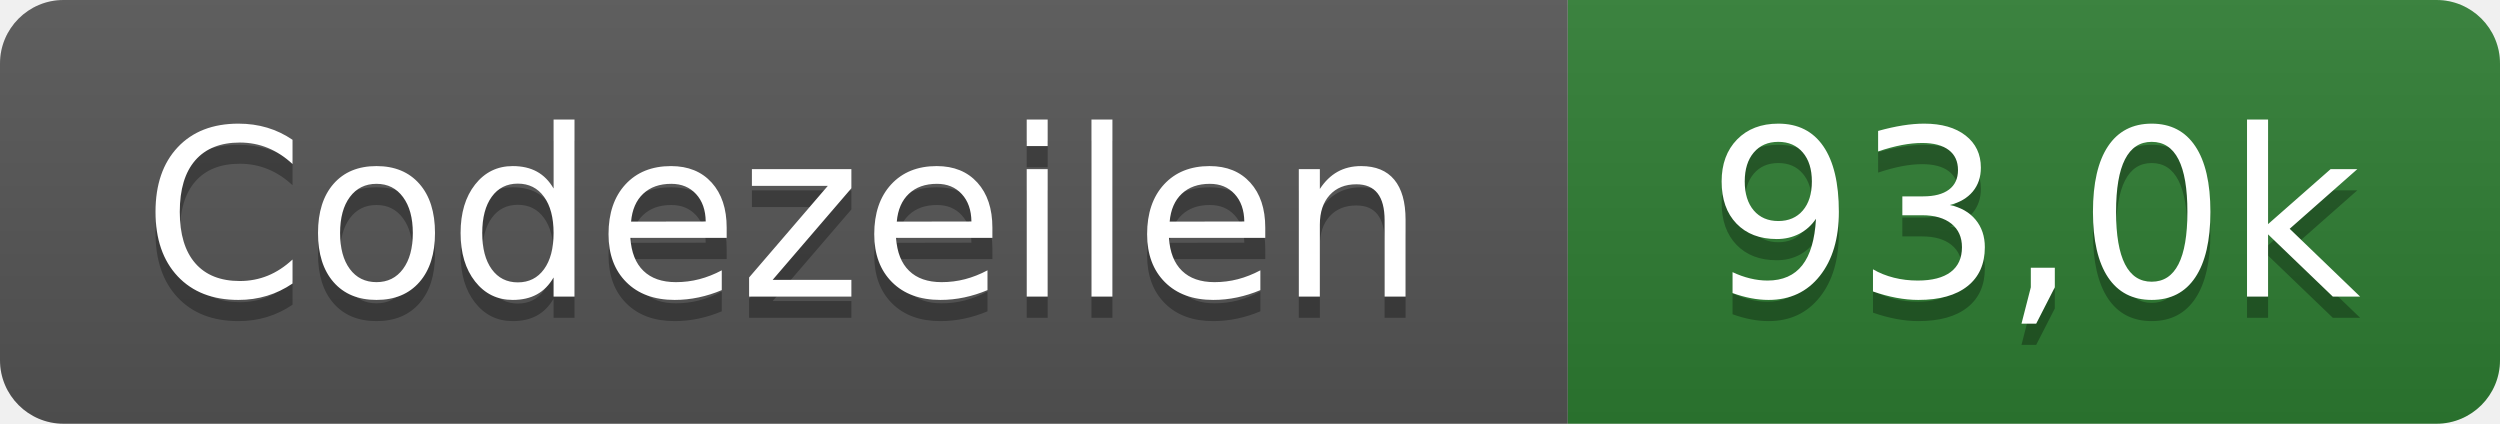
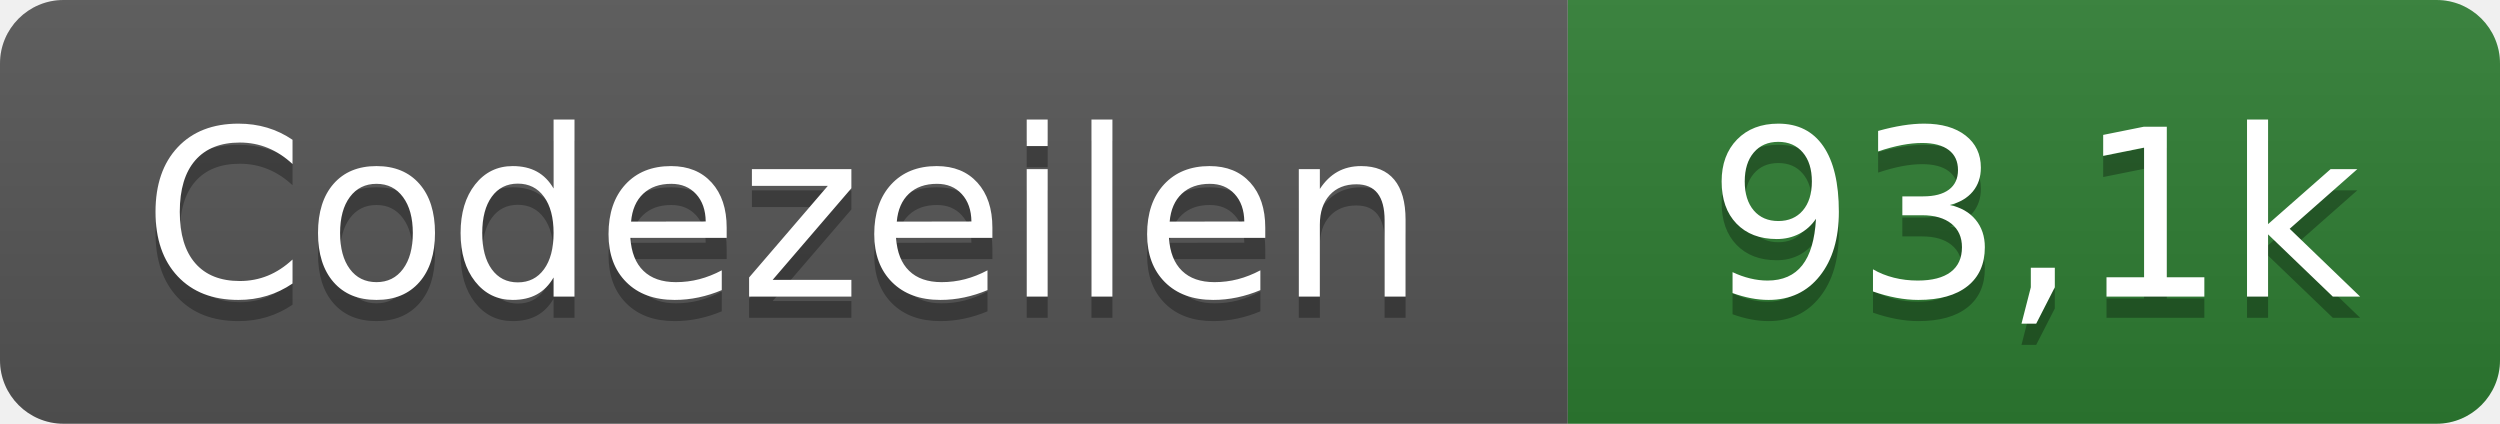
- <svg xmlns="http://www.w3.org/2000/svg" width="118" height="20" role="img" aria-label="Codezeilen: 93,0k">
+ <svg xmlns="http://www.w3.org/2000/svg" width="118" height="20" role="img" aria-label="Codezeilen: 93,1k">
  <linearGradient id="s" x2="0" y2="100%">
    <stop offset="0" stop-color="#bbb" stop-opacity=".1" />
    <stop offset="1" stop-opacity=".1" />
  </linearGradient>
  <clipPath id="r">
    <rect width="118" height="20" rx="3" fill="#fff" />
  </clipPath>
  <g clip-path="url(#r)">
    <rect width="74" height="20" fill="#555" />
    <rect x="74" width="44" height="20" fill="#2e7d32" />
    <rect width="118" height="20" fill="url(#s)" />
  </g>
  <g fill="#fff" text-anchor="middle" font-family="Verdana,Geneva,DejaVu Sans,sans-serif" text-rendering="geometricPrecision" font-size="110">
    <text x="370" y="150" fill="#010101" fill-opacity=".3" transform="scale(.1)" textLength="620">Codezeilen</text>
    <text x="370" y="140" transform="scale(.1)" textLength="620">Codezeilen</text>
-     <text x="960" y="150" fill="#010101" fill-opacity=".3" transform="scale(.1)" textLength="320">93,0k</text>
-     <text x="960" y="140" transform="scale(.1)" textLength="320">93,0k</text>
+     <text x="960" y="150" fill="#010101" fill-opacity=".3" transform="scale(.1)" textLength="320">93,1k</text>
+     <text x="960" y="140" transform="scale(.1)" textLength="320">93,1k</text>
  </g>
</svg>
